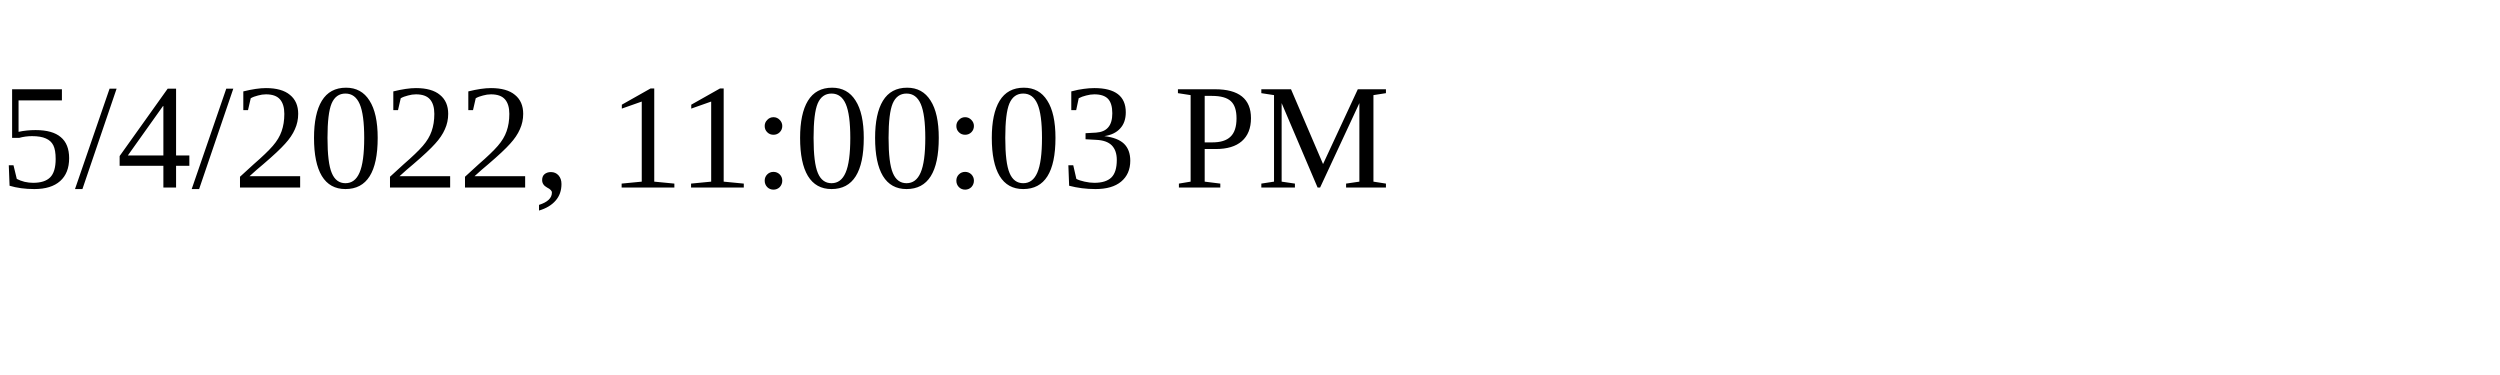
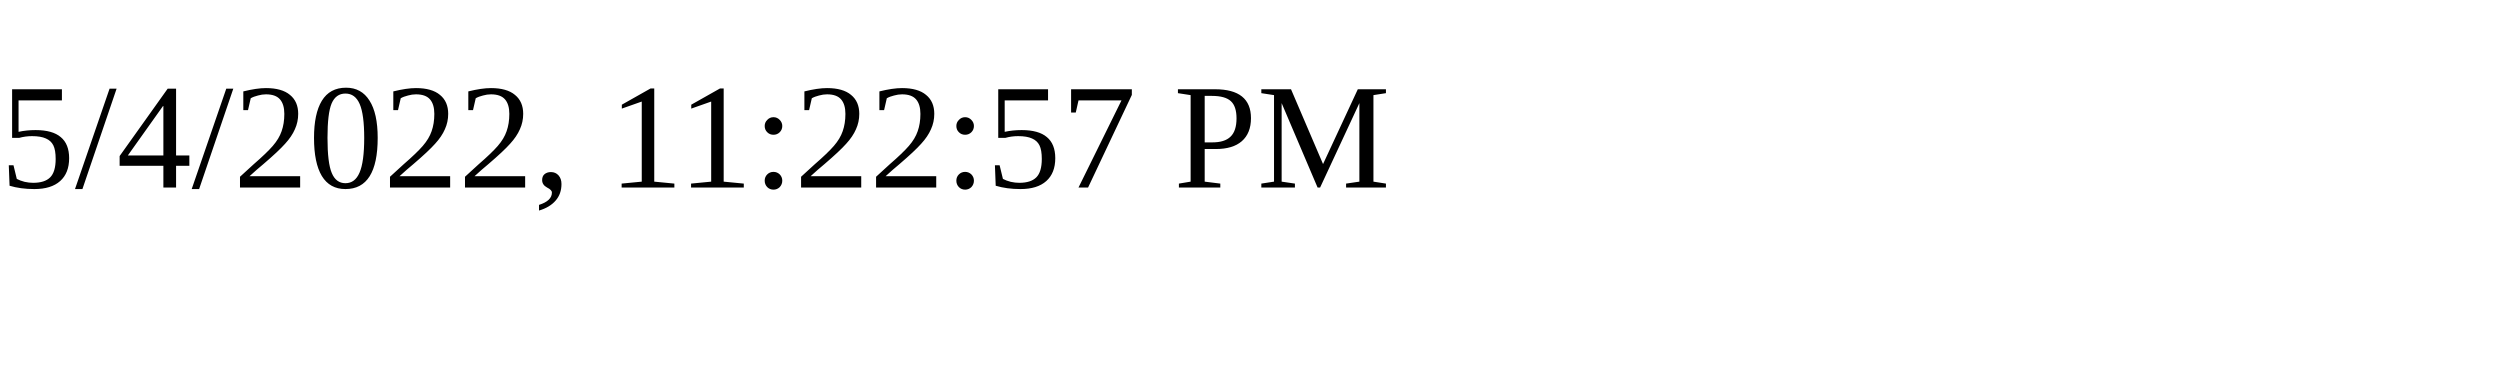
<svg xmlns="http://www.w3.org/2000/svg" height="30" width="200">
-   <text x="0" y="15">5/4/2022, 11:00:03 PM</text>
+   <text x="0" y="15">5/4/2022, 11:22:57 PM</text>
</svg>
